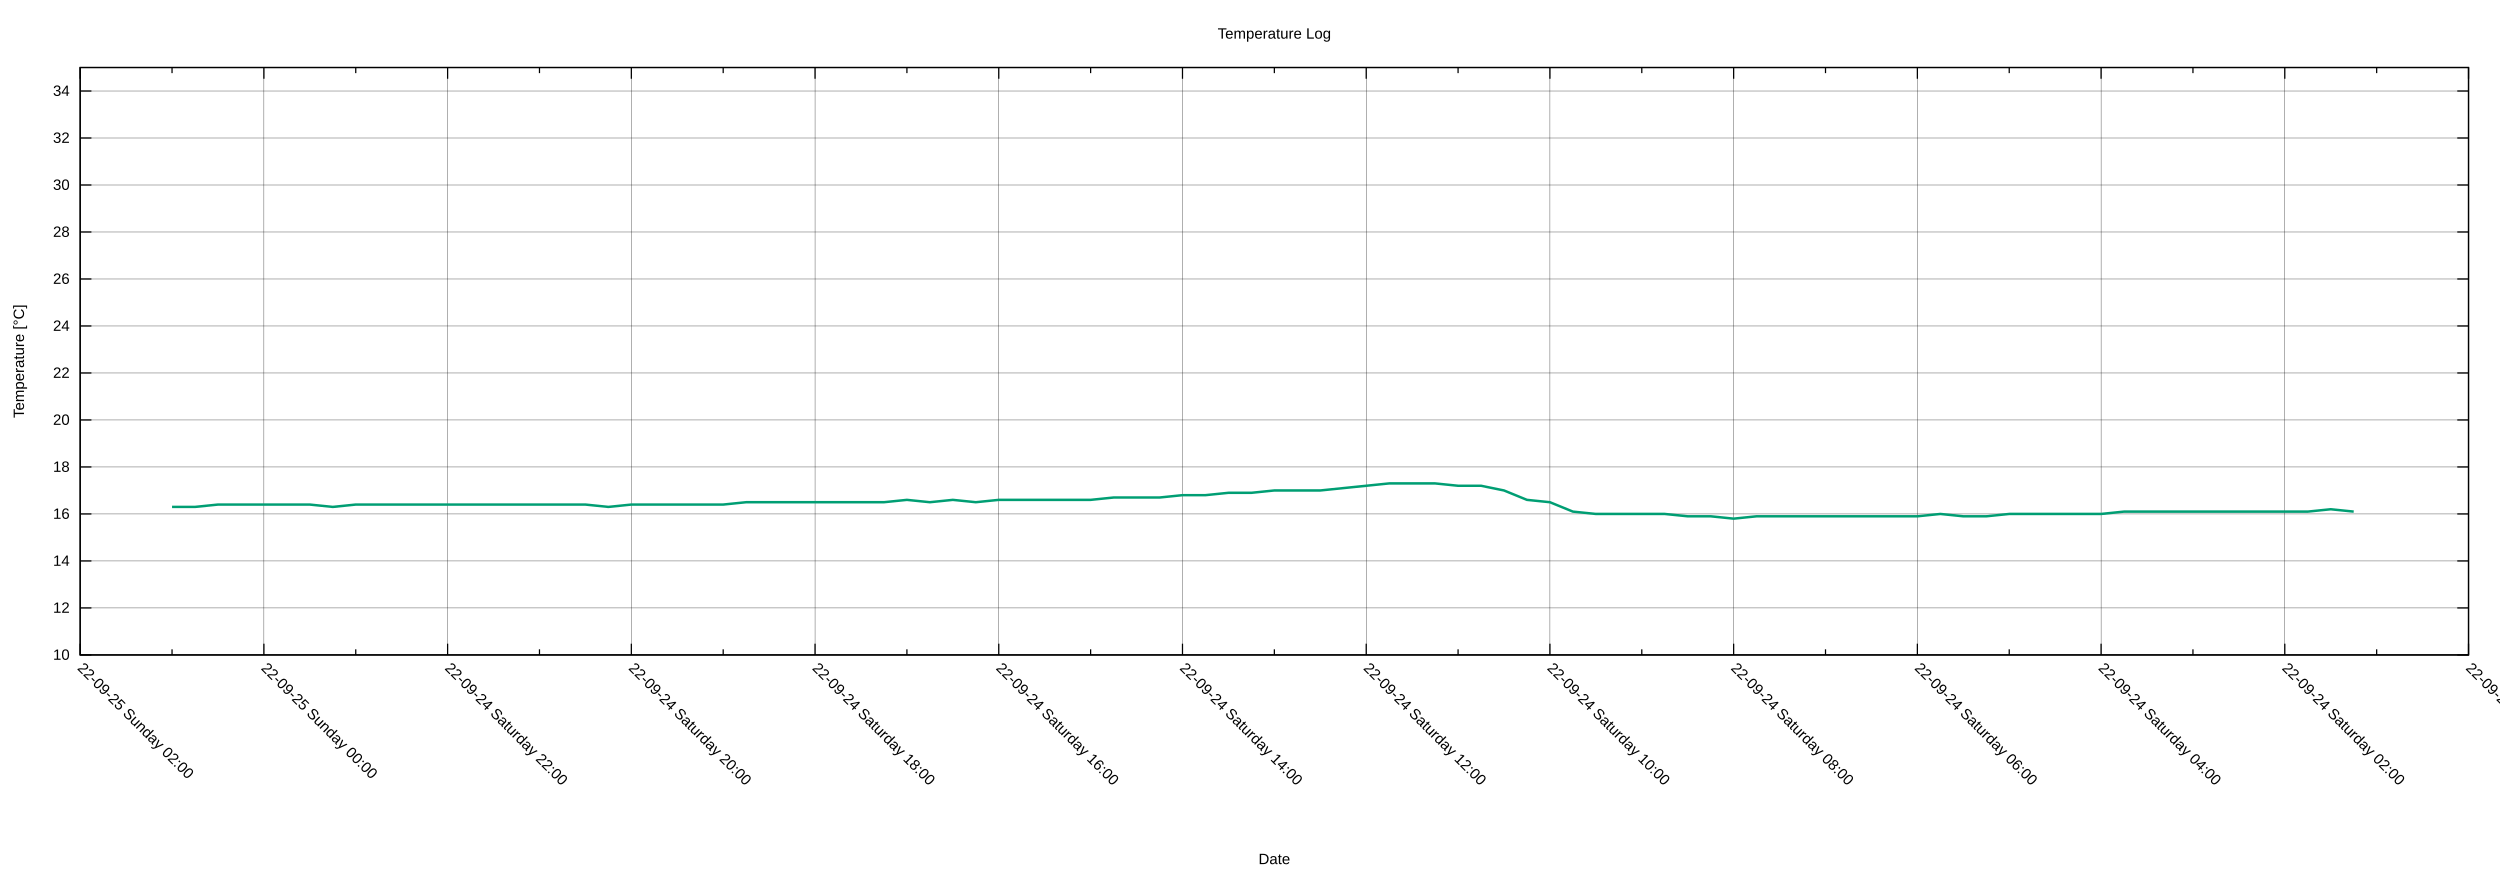
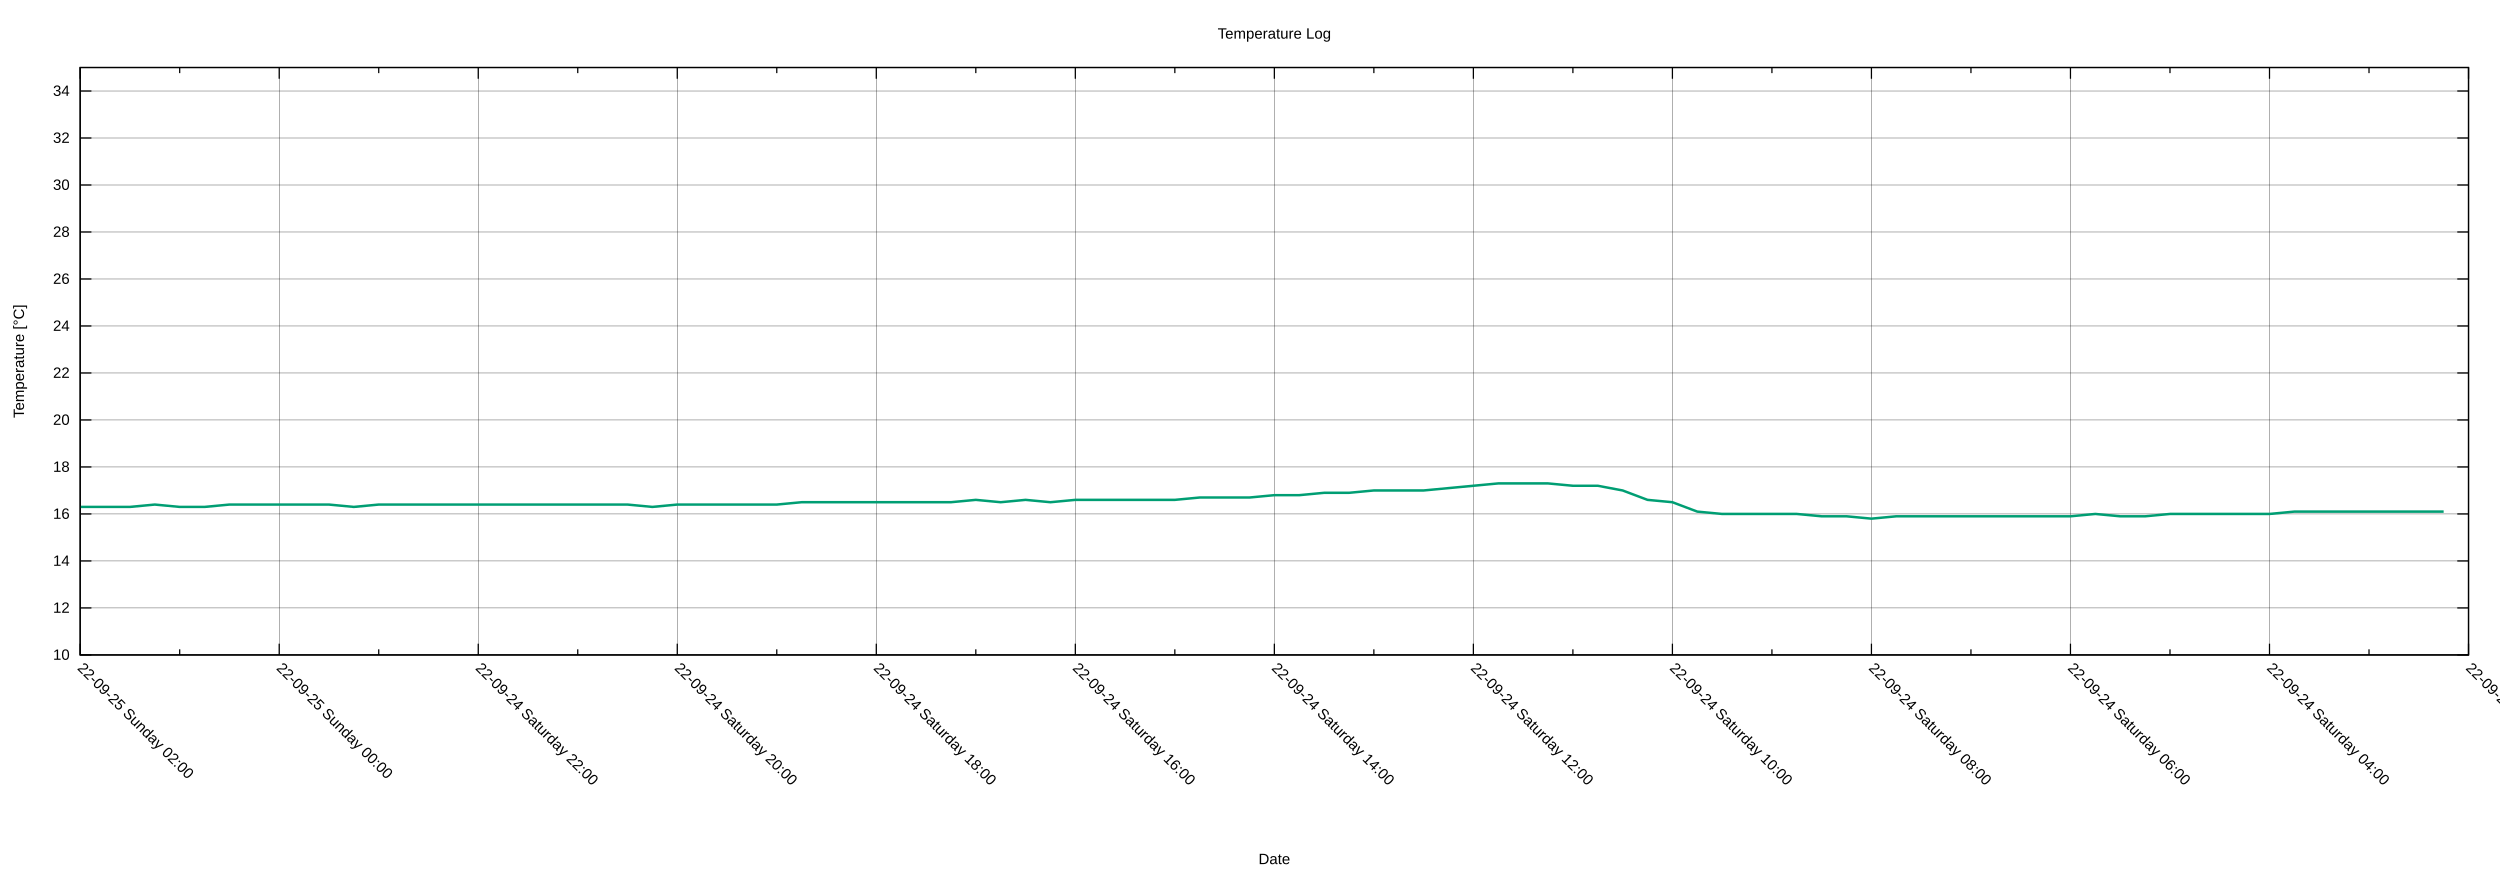
<svg xmlns="http://www.w3.org/2000/svg" xmlns:xlink="http://www.w3.org/1999/xlink" width="2000" height="700" viewBox="0 0 2000 700">
  <g id="gnuplot_canvas">
    <rect x="0" y="0" width="2000" height="700" fill="none" />
    <defs>
      <circle id="gpDot" r="0.5" stroke-width="0.5" stroke="currentColor" />
      <path id="gpPt0" stroke-width="0.222" stroke="currentColor" d="M-1,0 h2 M0,-1 v2" />
      <path id="gpPt1" stroke-width="0.222" stroke="currentColor" d="M-1,-1 L1,1 M1,-1 L-1,1" />
      <path id="gpPt2" stroke-width="0.222" stroke="currentColor" d="M-1,0 L1,0 M0,-1 L0,1 M-1,-1 L1,1 M-1,1 L1,-1" />
      <rect id="gpPt3" stroke-width="0.222" stroke="currentColor" x="-1" y="-1" width="2" height="2" />
      <rect id="gpPt4" stroke-width="0.222" stroke="currentColor" fill="currentColor" x="-1" y="-1" width="2" height="2" />
      <circle id="gpPt5" stroke-width="0.222" stroke="currentColor" cx="0" cy="0" r="1" />
      <use xlink:href="#gpPt5" id="gpPt6" fill="currentColor" stroke="none" />
      <path id="gpPt7" stroke-width="0.222" stroke="currentColor" d="M0,-1.33 L-1.33,0.67 L1.33,0.67 z" />
      <use xlink:href="#gpPt7" id="gpPt8" fill="currentColor" stroke="none" />
      <use xlink:href="#gpPt7" id="gpPt9" stroke="currentColor" transform="rotate(180)" />
      <use xlink:href="#gpPt9" id="gpPt10" fill="currentColor" stroke="none" />
      <use xlink:href="#gpPt3" id="gpPt11" stroke="currentColor" transform="rotate(45)" />
      <use xlink:href="#gpPt11" id="gpPt12" fill="currentColor" stroke="none" />
      <path id="gpPt13" stroke-width="0.222" stroke="currentColor" d="M0,1.330 L1.265,0.411 L0.782,-1.067 L-0.782,-1.076 L-1.265,0.411 z" />
      <use xlink:href="#gpPt13" id="gpPt14" fill="currentColor" stroke="none" />
      <filter id="textbox" filterUnits="objectBoundingBox" x="0" y="0" height="1" width="1">
        <feFlood flood-color="white" flood-opacity="1" result="bgnd" />
        <feComposite in="SourceGraphic" in2="bgnd" operator="atop" />
      </filter>
      <filter id="greybox" filterUnits="objectBoundingBox" x="0" y="0" height="1" width="1">
        <feFlood flood-color="lightgrey" flood-opacity="1" result="grey" />
        <feComposite in="SourceGraphic" in2="grey" operator="atop" />
      </filter>
    </defs>
    <g fill="none" color="white" stroke="currentColor" stroke-width="1.00" stroke-linecap="butt" stroke-linejoin="miter">
</g>
    <g fill="none" color="black" stroke="currentColor" stroke-width="1.00" stroke-linecap="butt" stroke-linejoin="miter">
</g>
    <g fill="none" color="black" stroke="black" stroke-width="0.25" stroke-linecap="butt" stroke-linejoin="miter">
</g>
    <g fill="none" color="black" stroke="currentColor" stroke-width="0.25" stroke-linecap="butt" stroke-linejoin="miter">
      <path stroke="black" class="gridline" d="M64.14,523.95 L1974.82,523.95  " />
    </g>
    <g fill="none" color="black" stroke="black" stroke-width="1.00" stroke-linecap="butt" stroke-linejoin="miter">
</g>
    <g fill="none" color="black" stroke="currentColor" stroke-width="1.00" stroke-linecap="butt" stroke-linejoin="miter">
      <path stroke="black" d="M64.14,523.95 L73.14,523.95 M1974.82,523.95 L1965.82,523.95  " />
      <g transform="translate(55.75,527.85)" stroke="none" fill="black" font-family="Arial" font-size="12.00" text-anchor="end">
        <text>
          <tspan font-family="Arial"> 10</tspan>
        </text>
      </g>
    </g>
    <g fill="none" color="black" stroke="currentColor" stroke-width="1.00" stroke-linecap="butt" stroke-linejoin="miter">
</g>
    <g fill="none" color="black" stroke="black" stroke-width="0.25" stroke-linecap="butt" stroke-linejoin="miter">
</g>
    <g fill="none" color="black" stroke="currentColor" stroke-width="0.25" stroke-linecap="butt" stroke-linejoin="miter">
      <path stroke="black" class="gridline" d="M64.14,486.35 L1974.82,486.35  " />
    </g>
    <g fill="none" color="black" stroke="black" stroke-width="1.00" stroke-linecap="butt" stroke-linejoin="miter">
</g>
    <g fill="none" color="black" stroke="currentColor" stroke-width="1.00" stroke-linecap="butt" stroke-linejoin="miter">
      <path stroke="black" d="M64.14,486.35 L73.14,486.35 M1974.82,486.35 L1965.82,486.35  " />
      <g transform="translate(55.75,490.25)" stroke="none" fill="black" font-family="Arial" font-size="12.00" text-anchor="end">
        <text>
          <tspan font-family="Arial"> 12</tspan>
        </text>
      </g>
    </g>
    <g fill="none" color="black" stroke="currentColor" stroke-width="1.00" stroke-linecap="butt" stroke-linejoin="miter">
</g>
    <g fill="none" color="black" stroke="black" stroke-width="0.25" stroke-linecap="butt" stroke-linejoin="miter">
</g>
    <g fill="none" color="black" stroke="currentColor" stroke-width="0.25" stroke-linecap="butt" stroke-linejoin="miter">
      <path stroke="black" class="gridline" d="M64.14,448.76 L1974.82,448.76  " />
    </g>
    <g fill="none" color="black" stroke="black" stroke-width="1.00" stroke-linecap="butt" stroke-linejoin="miter">
</g>
    <g fill="none" color="black" stroke="currentColor" stroke-width="1.00" stroke-linecap="butt" stroke-linejoin="miter">
      <path stroke="black" d="M64.14,448.76 L73.14,448.76 M1974.82,448.76 L1965.82,448.76  " />
      <g transform="translate(55.75,452.66)" stroke="none" fill="black" font-family="Arial" font-size="12.00" text-anchor="end">
        <text>
          <tspan font-family="Arial"> 14</tspan>
        </text>
      </g>
    </g>
    <g fill="none" color="black" stroke="currentColor" stroke-width="1.00" stroke-linecap="butt" stroke-linejoin="miter">
</g>
    <g fill="none" color="black" stroke="black" stroke-width="0.25" stroke-linecap="butt" stroke-linejoin="miter">
</g>
    <g fill="none" color="black" stroke="currentColor" stroke-width="0.25" stroke-linecap="butt" stroke-linejoin="miter">
      <path stroke="black" class="gridline" d="M64.14,411.16 L1974.82,411.16  " />
    </g>
    <g fill="none" color="black" stroke="black" stroke-width="1.00" stroke-linecap="butt" stroke-linejoin="miter">
</g>
    <g fill="none" color="black" stroke="currentColor" stroke-width="1.00" stroke-linecap="butt" stroke-linejoin="miter">
      <path stroke="black" d="M64.14,411.16 L73.14,411.16 M1974.82,411.16 L1965.82,411.16  " />
      <g transform="translate(55.75,415.06)" stroke="none" fill="black" font-family="Arial" font-size="12.00" text-anchor="end">
        <text>
          <tspan font-family="Arial"> 16</tspan>
        </text>
      </g>
    </g>
    <g fill="none" color="black" stroke="currentColor" stroke-width="1.00" stroke-linecap="butt" stroke-linejoin="miter">
</g>
    <g fill="none" color="black" stroke="black" stroke-width="0.25" stroke-linecap="butt" stroke-linejoin="miter">
</g>
    <g fill="none" color="black" stroke="currentColor" stroke-width="0.25" stroke-linecap="butt" stroke-linejoin="miter">
      <path stroke="black" class="gridline" d="M64.14,373.57 L1974.82,373.57  " />
    </g>
    <g fill="none" color="black" stroke="black" stroke-width="1.00" stroke-linecap="butt" stroke-linejoin="miter">
</g>
    <g fill="none" color="black" stroke="currentColor" stroke-width="1.00" stroke-linecap="butt" stroke-linejoin="miter">
      <path stroke="black" d="M64.14,373.57 L73.14,373.57 M1974.82,373.57 L1965.82,373.57  " />
      <g transform="translate(55.75,377.47)" stroke="none" fill="black" font-family="Arial" font-size="12.00" text-anchor="end">
        <text>
          <tspan font-family="Arial"> 18</tspan>
        </text>
      </g>
    </g>
    <g fill="none" color="black" stroke="currentColor" stroke-width="1.00" stroke-linecap="butt" stroke-linejoin="miter">
</g>
    <g fill="none" color="black" stroke="black" stroke-width="0.25" stroke-linecap="butt" stroke-linejoin="miter">
</g>
    <g fill="none" color="black" stroke="currentColor" stroke-width="0.25" stroke-linecap="butt" stroke-linejoin="miter">
      <path stroke="black" class="gridline" d="M64.14,335.97 L1974.82,335.97  " />
    </g>
    <g fill="none" color="black" stroke="black" stroke-width="1.00" stroke-linecap="butt" stroke-linejoin="miter">
</g>
    <g fill="none" color="black" stroke="currentColor" stroke-width="1.00" stroke-linecap="butt" stroke-linejoin="miter">
      <path stroke="black" d="M64.14,335.97 L73.14,335.97 M1974.82,335.97 L1965.82,335.97  " />
      <g transform="translate(55.75,339.87)" stroke="none" fill="black" font-family="Arial" font-size="12.00" text-anchor="end">
        <text>
          <tspan font-family="Arial"> 20</tspan>
        </text>
      </g>
    </g>
    <g fill="none" color="black" stroke="currentColor" stroke-width="1.00" stroke-linecap="butt" stroke-linejoin="miter">
</g>
    <g fill="none" color="black" stroke="black" stroke-width="0.25" stroke-linecap="butt" stroke-linejoin="miter">
</g>
    <g fill="none" color="black" stroke="currentColor" stroke-width="0.25" stroke-linecap="butt" stroke-linejoin="miter">
      <path stroke="black" class="gridline" d="M64.14,298.38 L1974.82,298.38  " />
    </g>
    <g fill="none" color="black" stroke="black" stroke-width="1.00" stroke-linecap="butt" stroke-linejoin="miter">
</g>
    <g fill="none" color="black" stroke="currentColor" stroke-width="1.00" stroke-linecap="butt" stroke-linejoin="miter">
      <path stroke="black" d="M64.14,298.38 L73.14,298.38 M1974.82,298.38 L1965.82,298.38  " />
      <g transform="translate(55.75,302.28)" stroke="none" fill="black" font-family="Arial" font-size="12.00" text-anchor="end">
        <text>
          <tspan font-family="Arial"> 22</tspan>
        </text>
      </g>
    </g>
    <g fill="none" color="black" stroke="currentColor" stroke-width="1.00" stroke-linecap="butt" stroke-linejoin="miter">
</g>
    <g fill="none" color="black" stroke="black" stroke-width="0.25" stroke-linecap="butt" stroke-linejoin="miter">
</g>
    <g fill="none" color="black" stroke="currentColor" stroke-width="0.25" stroke-linecap="butt" stroke-linejoin="miter">
      <path stroke="black" class="gridline" d="M64.14,260.78 L1974.82,260.78  " />
    </g>
    <g fill="none" color="black" stroke="black" stroke-width="1.00" stroke-linecap="butt" stroke-linejoin="miter">
</g>
    <g fill="none" color="black" stroke="currentColor" stroke-width="1.00" stroke-linecap="butt" stroke-linejoin="miter">
      <path stroke="black" d="M64.14,260.78 L73.14,260.78 M1974.82,260.78 L1965.82,260.78  " />
      <g transform="translate(55.75,264.68)" stroke="none" fill="black" font-family="Arial" font-size="12.00" text-anchor="end">
        <text>
          <tspan font-family="Arial"> 24</tspan>
        </text>
      </g>
    </g>
    <g fill="none" color="black" stroke="currentColor" stroke-width="1.00" stroke-linecap="butt" stroke-linejoin="miter">
</g>
    <g fill="none" color="black" stroke="black" stroke-width="0.25" stroke-linecap="butt" stroke-linejoin="miter">
</g>
    <g fill="none" color="black" stroke="currentColor" stroke-width="0.25" stroke-linecap="butt" stroke-linejoin="miter">
      <path stroke="black" class="gridline" d="M64.14,223.19 L1974.82,223.19  " />
    </g>
    <g fill="none" color="black" stroke="black" stroke-width="1.00" stroke-linecap="butt" stroke-linejoin="miter">
</g>
    <g fill="none" color="black" stroke="currentColor" stroke-width="1.00" stroke-linecap="butt" stroke-linejoin="miter">
      <path stroke="black" d="M64.14,223.19 L73.14,223.19 M1974.82,223.19 L1965.82,223.19  " />
      <g transform="translate(55.75,227.09)" stroke="none" fill="black" font-family="Arial" font-size="12.00" text-anchor="end">
        <text>
          <tspan font-family="Arial"> 26</tspan>
        </text>
      </g>
    </g>
    <g fill="none" color="black" stroke="currentColor" stroke-width="1.00" stroke-linecap="butt" stroke-linejoin="miter">
</g>
    <g fill="none" color="black" stroke="black" stroke-width="0.25" stroke-linecap="butt" stroke-linejoin="miter">
</g>
    <g fill="none" color="black" stroke="currentColor" stroke-width="0.25" stroke-linecap="butt" stroke-linejoin="miter">
      <path stroke="black" class="gridline" d="M64.14,185.59 L1974.82,185.59  " />
    </g>
    <g fill="none" color="black" stroke="black" stroke-width="1.00" stroke-linecap="butt" stroke-linejoin="miter">
</g>
    <g fill="none" color="black" stroke="currentColor" stroke-width="1.00" stroke-linecap="butt" stroke-linejoin="miter">
      <path stroke="black" d="M64.14,185.59 L73.14,185.59 M1974.82,185.59 L1965.82,185.59  " />
      <g transform="translate(55.75,189.49)" stroke="none" fill="black" font-family="Arial" font-size="12.00" text-anchor="end">
        <text>
          <tspan font-family="Arial"> 28</tspan>
        </text>
      </g>
    </g>
    <g fill="none" color="black" stroke="currentColor" stroke-width="1.00" stroke-linecap="butt" stroke-linejoin="miter">
</g>
    <g fill="none" color="black" stroke="black" stroke-width="0.25" stroke-linecap="butt" stroke-linejoin="miter">
</g>
    <g fill="none" color="black" stroke="currentColor" stroke-width="0.25" stroke-linecap="butt" stroke-linejoin="miter">
      <path stroke="black" class="gridline" d="M64.14,148.00 L1974.82,148.00  " />
    </g>
    <g fill="none" color="black" stroke="black" stroke-width="1.00" stroke-linecap="butt" stroke-linejoin="miter">
</g>
    <g fill="none" color="black" stroke="currentColor" stroke-width="1.00" stroke-linecap="butt" stroke-linejoin="miter">
      <path stroke="black" d="M64.14,148.00 L73.14,148.00 M1974.82,148.00 L1965.82,148.00  " />
      <g transform="translate(55.75,151.90)" stroke="none" fill="black" font-family="Arial" font-size="12.00" text-anchor="end">
        <text>
          <tspan font-family="Arial"> 30</tspan>
        </text>
      </g>
    </g>
    <g fill="none" color="black" stroke="currentColor" stroke-width="1.00" stroke-linecap="butt" stroke-linejoin="miter">
</g>
    <g fill="none" color="black" stroke="black" stroke-width="0.25" stroke-linecap="butt" stroke-linejoin="miter">
</g>
    <g fill="none" color="black" stroke="currentColor" stroke-width="0.25" stroke-linecap="butt" stroke-linejoin="miter">
      <path stroke="black" class="gridline" d="M64.14,110.40 L1974.82,110.40  " />
    </g>
    <g fill="none" color="black" stroke="black" stroke-width="1.00" stroke-linecap="butt" stroke-linejoin="miter">
</g>
    <g fill="none" color="black" stroke="currentColor" stroke-width="1.00" stroke-linecap="butt" stroke-linejoin="miter">
      <path stroke="black" d="M64.14,110.40 L73.14,110.40 M1974.82,110.40 L1965.82,110.40  " />
      <g transform="translate(55.75,114.30)" stroke="none" fill="black" font-family="Arial" font-size="12.00" text-anchor="end">
        <text>
          <tspan font-family="Arial"> 32</tspan>
        </text>
      </g>
    </g>
    <g fill="none" color="black" stroke="currentColor" stroke-width="1.00" stroke-linecap="butt" stroke-linejoin="miter">
</g>
    <g fill="none" color="black" stroke="black" stroke-width="0.25" stroke-linecap="butt" stroke-linejoin="miter">
</g>
    <g fill="none" color="black" stroke="currentColor" stroke-width="0.25" stroke-linecap="butt" stroke-linejoin="miter">
      <path stroke="black" class="gridline" d="M64.14,72.81 L1974.82,72.81  " />
    </g>
    <g fill="none" color="black" stroke="black" stroke-width="1.00" stroke-linecap="butt" stroke-linejoin="miter">
</g>
    <g fill="none" color="black" stroke="currentColor" stroke-width="1.00" stroke-linecap="butt" stroke-linejoin="miter">
      <path stroke="black" d="M64.14,72.81 L73.14,72.81 M1974.82,72.81 L1965.82,72.81  " />
      <g transform="translate(55.75,76.71)" stroke="none" fill="black" font-family="Arial" font-size="12.00" text-anchor="end">
        <text>
          <tspan font-family="Arial"> 34</tspan>
        </text>
      </g>
    </g>
    <g fill="none" color="black" stroke="currentColor" stroke-width="1.00" stroke-linecap="butt" stroke-linejoin="miter">
</g>
    <g fill="none" color="black" stroke="black" stroke-width="0.25" stroke-linecap="butt" stroke-linejoin="miter">
</g>
    <g fill="none" color="black" stroke="currentColor" stroke-width="0.25" stroke-linecap="butt" stroke-linejoin="miter">
      <path stroke="black" class="gridline" d="M1974.82,523.95 L1974.82,54.01  " />
    </g>
    <g fill="none" color="black" stroke="black" stroke-width="1.00" stroke-linecap="butt" stroke-linejoin="miter">
</g>
    <g fill="none" color="black" stroke="currentColor" stroke-width="1.00" stroke-linecap="butt" stroke-linejoin="miter">
      <path stroke="black" d="M1974.82,523.95 L1974.82,514.95 M1974.82,54.01 L1974.82,63.01  " />
      <g transform="translate(1972.06,535.10) rotate(45)" stroke="none" fill="black" font-family="Arial" font-size="12.00" text-anchor="start">
        <text>
-           <tspan font-family="Arial">22-09-24 Saturday 00:00</tspan>
-         </text>
-       </g>
-     </g>
-     <g fill="none" color="black" stroke="currentColor" stroke-width="1.00" stroke-linecap="butt" stroke-linejoin="miter">
-       <path stroke="black" d="M1901.33,523.95 L1901.33,519.45 M1901.33,54.01 L1901.33,58.51  " />
-     </g>
-     <g fill="none" color="black" stroke="black" stroke-width="0.25" stroke-linecap="butt" stroke-linejoin="miter">
- </g>
-     <g fill="none" color="black" stroke="currentColor" stroke-width="0.25" stroke-linecap="butt" stroke-linejoin="miter">
-       <path stroke="black" class="gridline" d="M1827.84,523.95 L1827.84,54.01  " />
-     </g>
-     <g fill="none" color="black" stroke="black" stroke-width="1.00" stroke-linecap="butt" stroke-linejoin="miter">
- </g>
-     <g fill="none" color="black" stroke="currentColor" stroke-width="1.00" stroke-linecap="butt" stroke-linejoin="miter">
-       <path stroke="black" d="M1827.84,523.95 L1827.84,514.95 M1827.84,54.01 L1827.84,63.01  " />
-       <g transform="translate(1825.08,535.10) rotate(45)" stroke="none" fill="black" font-family="Arial" font-size="12.00" text-anchor="start">
-         <text>
          <tspan font-family="Arial">22-09-24 Saturday 02:00</tspan>
        </text>
      </g>
    </g>
    <g fill="none" color="black" stroke="currentColor" stroke-width="1.00" stroke-linecap="butt" stroke-linejoin="miter">
-       <path stroke="black" d="M1754.36,523.95 L1754.36,519.45 M1754.36,54.01 L1754.36,58.51  " />
-     </g>
-     <g fill="none" color="black" stroke="black" stroke-width="0.25" stroke-linecap="butt" stroke-linejoin="miter">
- </g>
-     <g fill="none" color="black" stroke="currentColor" stroke-width="0.25" stroke-linecap="butt" stroke-linejoin="miter">
-       <path stroke="black" class="gridline" d="M1680.87,523.95 L1680.87,54.01  " />
-     </g>
-     <g fill="none" color="black" stroke="black" stroke-width="1.00" stroke-linecap="butt" stroke-linejoin="miter">
- </g>
-     <g fill="none" color="black" stroke="currentColor" stroke-width="1.00" stroke-linecap="butt" stroke-linejoin="miter">
-       <path stroke="black" d="M1680.87,523.95 L1680.87,514.95 M1680.87,54.01 L1680.87,63.01  " />
-       <g transform="translate(1678.11,535.10) rotate(45)" stroke="none" fill="black" font-family="Arial" font-size="12.00" text-anchor="start">
+       <path stroke="black" d="M1895.21,523.95 L1895.21,519.45 M1895.21,54.01 L1895.21,58.51  " />
+     </g>
+     <g fill="none" color="black" stroke="black" stroke-width="0.25" stroke-linecap="butt" stroke-linejoin="miter">
+ </g>
+     <g fill="none" color="black" stroke="currentColor" stroke-width="0.25" stroke-linecap="butt" stroke-linejoin="miter">
+       <path stroke="black" class="gridline" d="M1815.60,523.95 L1815.60,54.01  " />
+     </g>
+     <g fill="none" color="black" stroke="black" stroke-width="1.00" stroke-linecap="butt" stroke-linejoin="miter">
+ </g>
+     <g fill="none" color="black" stroke="currentColor" stroke-width="1.00" stroke-linecap="butt" stroke-linejoin="miter">
+       <path stroke="black" d="M1815.60,523.95 L1815.60,514.95 M1815.60,54.01 L1815.60,63.01  " />
+       <g transform="translate(1812.84,535.10) rotate(45)" stroke="none" fill="black" font-family="Arial" font-size="12.00" text-anchor="start">
        <text>
          <tspan font-family="Arial">22-09-24 Saturday 04:00</tspan>
        </text>
      </g>
    </g>
    <g fill="none" color="black" stroke="currentColor" stroke-width="1.00" stroke-linecap="butt" stroke-linejoin="miter">
-       <path stroke="black" d="M1607.38,523.95 L1607.38,519.45 M1607.38,54.01 L1607.38,58.51  " />
-     </g>
-     <g fill="none" color="black" stroke="black" stroke-width="0.25" stroke-linecap="butt" stroke-linejoin="miter">
- </g>
-     <g fill="none" color="black" stroke="currentColor" stroke-width="0.25" stroke-linecap="butt" stroke-linejoin="miter">
-       <path stroke="black" class="gridline" d="M1533.89,523.95 L1533.89,54.01  " />
-     </g>
-     <g fill="none" color="black" stroke="black" stroke-width="1.00" stroke-linecap="butt" stroke-linejoin="miter">
- </g>
-     <g fill="none" color="black" stroke="currentColor" stroke-width="1.00" stroke-linecap="butt" stroke-linejoin="miter">
-       <path stroke="black" d="M1533.89,523.95 L1533.89,514.95 M1533.89,54.01 L1533.89,63.01  " />
-       <g transform="translate(1531.13,535.10) rotate(45)" stroke="none" fill="black" font-family="Arial" font-size="12.00" text-anchor="start">
+       <path stroke="black" d="M1735.99,523.95 L1735.99,519.45 M1735.99,54.01 L1735.99,58.51  " />
+     </g>
+     <g fill="none" color="black" stroke="black" stroke-width="0.25" stroke-linecap="butt" stroke-linejoin="miter">
+ </g>
+     <g fill="none" color="black" stroke="currentColor" stroke-width="0.25" stroke-linecap="butt" stroke-linejoin="miter">
+       <path stroke="black" class="gridline" d="M1656.37,523.95 L1656.37,54.01  " />
+     </g>
+     <g fill="none" color="black" stroke="black" stroke-width="1.00" stroke-linecap="butt" stroke-linejoin="miter">
+ </g>
+     <g fill="none" color="black" stroke="currentColor" stroke-width="1.00" stroke-linecap="butt" stroke-linejoin="miter">
+       <path stroke="black" d="M1656.37,523.95 L1656.37,514.95 M1656.37,54.01 L1656.37,63.01  " />
+       <g transform="translate(1653.61,535.10) rotate(45)" stroke="none" fill="black" font-family="Arial" font-size="12.00" text-anchor="start">
        <text>
          <tspan font-family="Arial">22-09-24 Saturday 06:00</tspan>
        </text>
      </g>
    </g>
    <g fill="none" color="black" stroke="currentColor" stroke-width="1.00" stroke-linecap="butt" stroke-linejoin="miter">
-       <path stroke="black" d="M1460.41,523.95 L1460.41,519.45 M1460.41,54.01 L1460.41,58.51  " />
-     </g>
-     <g fill="none" color="black" stroke="black" stroke-width="0.25" stroke-linecap="butt" stroke-linejoin="miter">
- </g>
-     <g fill="none" color="black" stroke="currentColor" stroke-width="0.25" stroke-linecap="butt" stroke-linejoin="miter">
-       <path stroke="black" class="gridline" d="M1386.92,523.95 L1386.92,54.01  " />
-     </g>
-     <g fill="none" color="black" stroke="black" stroke-width="1.00" stroke-linecap="butt" stroke-linejoin="miter">
- </g>
-     <g fill="none" color="black" stroke="currentColor" stroke-width="1.00" stroke-linecap="butt" stroke-linejoin="miter">
-       <path stroke="black" d="M1386.92,523.95 L1386.92,514.95 M1386.92,54.01 L1386.92,63.01  " />
-       <g transform="translate(1384.16,535.10) rotate(45)" stroke="none" fill="black" font-family="Arial" font-size="12.00" text-anchor="start">
+       <path stroke="black" d="M1576.76,523.95 L1576.76,519.45 M1576.76,54.01 L1576.76,58.51  " />
+     </g>
+     <g fill="none" color="black" stroke="black" stroke-width="0.25" stroke-linecap="butt" stroke-linejoin="miter">
+ </g>
+     <g fill="none" color="black" stroke="currentColor" stroke-width="0.25" stroke-linecap="butt" stroke-linejoin="miter">
+       <path stroke="black" class="gridline" d="M1497.15,523.95 L1497.15,54.01  " />
+     </g>
+     <g fill="none" color="black" stroke="black" stroke-width="1.00" stroke-linecap="butt" stroke-linejoin="miter">
+ </g>
+     <g fill="none" color="black" stroke="currentColor" stroke-width="1.00" stroke-linecap="butt" stroke-linejoin="miter">
+       <path stroke="black" d="M1497.15,523.95 L1497.15,514.95 M1497.15,54.01 L1497.15,63.01  " />
+       <g transform="translate(1494.39,535.10) rotate(45)" stroke="none" fill="black" font-family="Arial" font-size="12.00" text-anchor="start">
        <text>
          <tspan font-family="Arial">22-09-24 Saturday 08:00</tspan>
        </text>
      </g>
    </g>
    <g fill="none" color="black" stroke="currentColor" stroke-width="1.00" stroke-linecap="butt" stroke-linejoin="miter">
-       <path stroke="black" d="M1313.43,523.95 L1313.43,519.45 M1313.43,54.01 L1313.43,58.51  " />
-     </g>
-     <g fill="none" color="black" stroke="black" stroke-width="0.25" stroke-linecap="butt" stroke-linejoin="miter">
- </g>
-     <g fill="none" color="black" stroke="currentColor" stroke-width="0.25" stroke-linecap="butt" stroke-linejoin="miter">
-       <path stroke="black" class="gridline" d="M1239.94,523.95 L1239.94,54.01  " />
-     </g>
-     <g fill="none" color="black" stroke="black" stroke-width="1.00" stroke-linecap="butt" stroke-linejoin="miter">
- </g>
-     <g fill="none" color="black" stroke="currentColor" stroke-width="1.00" stroke-linecap="butt" stroke-linejoin="miter">
-       <path stroke="black" d="M1239.94,523.95 L1239.94,514.95 M1239.94,54.01 L1239.94,63.01  " />
-       <g transform="translate(1237.18,535.10) rotate(45)" stroke="none" fill="black" font-family="Arial" font-size="12.00" text-anchor="start">
+       <path stroke="black" d="M1417.54,523.95 L1417.54,519.45 M1417.54,54.01 L1417.54,58.51  " />
+     </g>
+     <g fill="none" color="black" stroke="black" stroke-width="0.25" stroke-linecap="butt" stroke-linejoin="miter">
+ </g>
+     <g fill="none" color="black" stroke="currentColor" stroke-width="0.25" stroke-linecap="butt" stroke-linejoin="miter">
+       <path stroke="black" class="gridline" d="M1337.93,523.95 L1337.93,54.01  " />
+     </g>
+     <g fill="none" color="black" stroke="black" stroke-width="1.00" stroke-linecap="butt" stroke-linejoin="miter">
+ </g>
+     <g fill="none" color="black" stroke="currentColor" stroke-width="1.00" stroke-linecap="butt" stroke-linejoin="miter">
+       <path stroke="black" d="M1337.93,523.95 L1337.93,514.95 M1337.93,54.01 L1337.93,63.01  " />
+       <g transform="translate(1335.17,535.10) rotate(45)" stroke="none" fill="black" font-family="Arial" font-size="12.00" text-anchor="start">
        <text>
          <tspan font-family="Arial">22-09-24 Saturday 10:00</tspan>
        </text>
      </g>
    </g>
    <g fill="none" color="black" stroke="currentColor" stroke-width="1.00" stroke-linecap="butt" stroke-linejoin="miter">
-       <path stroke="black" d="M1166.46,523.95 L1166.46,519.45 M1166.46,54.01 L1166.46,58.51  " />
-     </g>
-     <g fill="none" color="black" stroke="black" stroke-width="0.25" stroke-linecap="butt" stroke-linejoin="miter">
- </g>
-     <g fill="none" color="black" stroke="currentColor" stroke-width="0.25" stroke-linecap="butt" stroke-linejoin="miter">
-       <path stroke="black" class="gridline" d="M1092.97,523.95 L1092.97,54.01  " />
-     </g>
-     <g fill="none" color="black" stroke="black" stroke-width="1.00" stroke-linecap="butt" stroke-linejoin="miter">
- </g>
-     <g fill="none" color="black" stroke="currentColor" stroke-width="1.00" stroke-linecap="butt" stroke-linejoin="miter">
-       <path stroke="black" d="M1092.97,523.95 L1092.97,514.95 M1092.97,54.01 L1092.97,63.01  " />
-       <g transform="translate(1090.21,535.10) rotate(45)" stroke="none" fill="black" font-family="Arial" font-size="12.00" text-anchor="start">
+       <path stroke="black" d="M1258.32,523.95 L1258.32,519.45 M1258.32,54.01 L1258.32,58.51  " />
+     </g>
+     <g fill="none" color="black" stroke="black" stroke-width="0.25" stroke-linecap="butt" stroke-linejoin="miter">
+ </g>
+     <g fill="none" color="black" stroke="currentColor" stroke-width="0.25" stroke-linecap="butt" stroke-linejoin="miter">
+       <path stroke="black" class="gridline" d="M1178.70,523.95 L1178.70,54.01  " />
+     </g>
+     <g fill="none" color="black" stroke="black" stroke-width="1.00" stroke-linecap="butt" stroke-linejoin="miter">
+ </g>
+     <g fill="none" color="black" stroke="currentColor" stroke-width="1.00" stroke-linecap="butt" stroke-linejoin="miter">
+       <path stroke="black" d="M1178.70,523.95 L1178.70,514.95 M1178.70,54.01 L1178.70,63.01  " />
+       <g transform="translate(1175.94,535.10) rotate(45)" stroke="none" fill="black" font-family="Arial" font-size="12.00" text-anchor="start">
        <text>
          <tspan font-family="Arial">22-09-24 Saturday 12:00</tspan>
        </text>
      </g>
    </g>
    <g fill="none" color="black" stroke="currentColor" stroke-width="1.00" stroke-linecap="butt" stroke-linejoin="miter">
-       <path stroke="black" d="M1019.48,523.95 L1019.48,519.45 M1019.48,54.01 L1019.48,58.51  " />
-     </g>
-     <g fill="none" color="black" stroke="black" stroke-width="0.25" stroke-linecap="butt" stroke-linejoin="miter">
- </g>
-     <g fill="none" color="black" stroke="currentColor" stroke-width="0.25" stroke-linecap="butt" stroke-linejoin="miter">
-       <path stroke="black" class="gridline" d="M945.99,523.95 L945.99,54.01  " />
-     </g>
-     <g fill="none" color="black" stroke="black" stroke-width="1.00" stroke-linecap="butt" stroke-linejoin="miter">
- </g>
-     <g fill="none" color="black" stroke="currentColor" stroke-width="1.00" stroke-linecap="butt" stroke-linejoin="miter">
-       <path stroke="black" d="M945.99,523.95 L945.99,514.95 M945.99,54.01 L945.99,63.01  " />
-       <g transform="translate(943.23,535.10) rotate(45)" stroke="none" fill="black" font-family="Arial" font-size="12.00" text-anchor="start">
+       <path stroke="black" d="M1099.09,523.95 L1099.09,519.45 M1099.09,54.01 L1099.09,58.51  " />
+     </g>
+     <g fill="none" color="black" stroke="black" stroke-width="0.25" stroke-linecap="butt" stroke-linejoin="miter">
+ </g>
+     <g fill="none" color="black" stroke="currentColor" stroke-width="0.25" stroke-linecap="butt" stroke-linejoin="miter">
+       <path stroke="black" class="gridline" d="M1019.48,523.95 L1019.48,54.01  " />
+     </g>
+     <g fill="none" color="black" stroke="black" stroke-width="1.00" stroke-linecap="butt" stroke-linejoin="miter">
+ </g>
+     <g fill="none" color="black" stroke="currentColor" stroke-width="1.00" stroke-linecap="butt" stroke-linejoin="miter">
+       <path stroke="black" d="M1019.48,523.95 L1019.48,514.95 M1019.48,54.01 L1019.48,63.01  " />
+       <g transform="translate(1016.72,535.10) rotate(45)" stroke="none" fill="black" font-family="Arial" font-size="12.00" text-anchor="start">
        <text>
          <tspan font-family="Arial">22-09-24 Saturday 14:00</tspan>
        </text>
      </g>
    </g>
    <g fill="none" color="black" stroke="currentColor" stroke-width="1.00" stroke-linecap="butt" stroke-linejoin="miter">
-       <path stroke="black" d="M872.50,523.95 L872.50,519.45 M872.50,54.01 L872.50,58.51  " />
-     </g>
-     <g fill="none" color="black" stroke="black" stroke-width="0.25" stroke-linecap="butt" stroke-linejoin="miter">
- </g>
-     <g fill="none" color="black" stroke="currentColor" stroke-width="0.25" stroke-linecap="butt" stroke-linejoin="miter">
-       <path stroke="black" class="gridline" d="M799.02,523.95 L799.02,54.01  " />
-     </g>
-     <g fill="none" color="black" stroke="black" stroke-width="1.00" stroke-linecap="butt" stroke-linejoin="miter">
- </g>
-     <g fill="none" color="black" stroke="currentColor" stroke-width="1.00" stroke-linecap="butt" stroke-linejoin="miter">
-       <path stroke="black" d="M799.02,523.95 L799.02,514.95 M799.02,54.01 L799.02,63.01  " />
-       <g transform="translate(796.26,535.10) rotate(45)" stroke="none" fill="black" font-family="Arial" font-size="12.00" text-anchor="start">
+       <path stroke="black" d="M939.87,523.95 L939.87,519.45 M939.87,54.01 L939.87,58.51  " />
+     </g>
+     <g fill="none" color="black" stroke="black" stroke-width="0.25" stroke-linecap="butt" stroke-linejoin="miter">
+ </g>
+     <g fill="none" color="black" stroke="currentColor" stroke-width="0.25" stroke-linecap="butt" stroke-linejoin="miter">
+       <path stroke="black" class="gridline" d="M860.26,523.95 L860.26,54.01  " />
+     </g>
+     <g fill="none" color="black" stroke="black" stroke-width="1.00" stroke-linecap="butt" stroke-linejoin="miter">
+ </g>
+     <g fill="none" color="black" stroke="currentColor" stroke-width="1.00" stroke-linecap="butt" stroke-linejoin="miter">
+       <path stroke="black" d="M860.26,523.95 L860.26,514.95 M860.26,54.01 L860.26,63.01  " />
+       <g transform="translate(857.50,535.10) rotate(45)" stroke="none" fill="black" font-family="Arial" font-size="12.00" text-anchor="start">
        <text>
          <tspan font-family="Arial">22-09-24 Saturday 16:00</tspan>
        </text>
      </g>
    </g>
    <g fill="none" color="black" stroke="currentColor" stroke-width="1.00" stroke-linecap="butt" stroke-linejoin="miter">
-       <path stroke="black" d="M725.53,523.95 L725.53,519.45 M725.53,54.01 L725.53,58.51  " />
-     </g>
-     <g fill="none" color="black" stroke="black" stroke-width="0.25" stroke-linecap="butt" stroke-linejoin="miter">
- </g>
-     <g fill="none" color="black" stroke="currentColor" stroke-width="0.25" stroke-linecap="butt" stroke-linejoin="miter">
-       <path stroke="black" class="gridline" d="M652.04,523.95 L652.04,54.01  " />
-     </g>
-     <g fill="none" color="black" stroke="black" stroke-width="1.00" stroke-linecap="butt" stroke-linejoin="miter">
- </g>
-     <g fill="none" color="black" stroke="currentColor" stroke-width="1.00" stroke-linecap="butt" stroke-linejoin="miter">
-       <path stroke="black" d="M652.04,523.95 L652.04,514.95 M652.04,54.01 L652.04,63.01  " />
-       <g transform="translate(649.28,535.10) rotate(45)" stroke="none" fill="black" font-family="Arial" font-size="12.00" text-anchor="start">
+       <path stroke="black" d="M780.65,523.95 L780.65,519.45 M780.65,54.01 L780.65,58.51  " />
+     </g>
+     <g fill="none" color="black" stroke="black" stroke-width="0.25" stroke-linecap="butt" stroke-linejoin="miter">
+ </g>
+     <g fill="none" color="black" stroke="currentColor" stroke-width="0.25" stroke-linecap="butt" stroke-linejoin="miter">
+       <path stroke="black" class="gridline" d="M701.03,523.95 L701.03,54.01  " />
+     </g>
+     <g fill="none" color="black" stroke="black" stroke-width="1.00" stroke-linecap="butt" stroke-linejoin="miter">
+ </g>
+     <g fill="none" color="black" stroke="currentColor" stroke-width="1.00" stroke-linecap="butt" stroke-linejoin="miter">
+       <path stroke="black" d="M701.03,523.95 L701.03,514.95 M701.03,54.01 L701.03,63.01  " />
+       <g transform="translate(698.27,535.10) rotate(45)" stroke="none" fill="black" font-family="Arial" font-size="12.00" text-anchor="start">
        <text>
          <tspan font-family="Arial">22-09-24 Saturday 18:00</tspan>
        </text>
      </g>
    </g>
    <g fill="none" color="black" stroke="currentColor" stroke-width="1.00" stroke-linecap="butt" stroke-linejoin="miter">
-       <path stroke="black" d="M578.55,523.95 L578.55,519.45 M578.55,54.01 L578.55,58.51  " />
-     </g>
-     <g fill="none" color="black" stroke="black" stroke-width="0.25" stroke-linecap="butt" stroke-linejoin="miter">
- </g>
-     <g fill="none" color="black" stroke="currentColor" stroke-width="0.25" stroke-linecap="butt" stroke-linejoin="miter">
-       <path stroke="black" class="gridline" d="M505.07,523.95 L505.07,54.01  " />
-     </g>
-     <g fill="none" color="black" stroke="black" stroke-width="1.00" stroke-linecap="butt" stroke-linejoin="miter">
- </g>
-     <g fill="none" color="black" stroke="currentColor" stroke-width="1.00" stroke-linecap="butt" stroke-linejoin="miter">
-       <path stroke="black" d="M505.07,523.95 L505.07,514.95 M505.07,54.01 L505.07,63.01  " />
-       <g transform="translate(502.31,535.10) rotate(45)" stroke="none" fill="black" font-family="Arial" font-size="12.00" text-anchor="start">
+       <path stroke="black" d="M621.42,523.95 L621.42,519.45 M621.42,54.01 L621.42,58.51  " />
+     </g>
+     <g fill="none" color="black" stroke="black" stroke-width="0.25" stroke-linecap="butt" stroke-linejoin="miter">
+ </g>
+     <g fill="none" color="black" stroke="currentColor" stroke-width="0.25" stroke-linecap="butt" stroke-linejoin="miter">
+       <path stroke="black" class="gridline" d="M541.81,523.95 L541.81,54.01  " />
+     </g>
+     <g fill="none" color="black" stroke="black" stroke-width="1.00" stroke-linecap="butt" stroke-linejoin="miter">
+ </g>
+     <g fill="none" color="black" stroke="currentColor" stroke-width="1.00" stroke-linecap="butt" stroke-linejoin="miter">
+       <path stroke="black" d="M541.81,523.95 L541.81,514.95 M541.81,54.01 L541.81,63.01  " />
+       <g transform="translate(539.05,535.10) rotate(45)" stroke="none" fill="black" font-family="Arial" font-size="12.00" text-anchor="start">
        <text>
          <tspan font-family="Arial">22-09-24 Saturday 20:00</tspan>
        </text>
      </g>
    </g>
    <g fill="none" color="black" stroke="currentColor" stroke-width="1.00" stroke-linecap="butt" stroke-linejoin="miter">
-       <path stroke="black" d="M431.58,523.95 L431.58,519.45 M431.58,54.01 L431.58,58.51  " />
-     </g>
-     <g fill="none" color="black" stroke="black" stroke-width="0.25" stroke-linecap="butt" stroke-linejoin="miter">
- </g>
-     <g fill="none" color="black" stroke="currentColor" stroke-width="0.25" stroke-linecap="butt" stroke-linejoin="miter">
-       <path stroke="black" class="gridline" d="M358.09,523.95 L358.09,54.01  " />
-     </g>
-     <g fill="none" color="black" stroke="black" stroke-width="1.00" stroke-linecap="butt" stroke-linejoin="miter">
- </g>
-     <g fill="none" color="black" stroke="currentColor" stroke-width="1.00" stroke-linecap="butt" stroke-linejoin="miter">
-       <path stroke="black" d="M358.09,523.95 L358.09,514.95 M358.09,54.01 L358.09,63.01  " />
-       <g transform="translate(355.33,535.10) rotate(45)" stroke="none" fill="black" font-family="Arial" font-size="12.00" text-anchor="start">
+       <path stroke="black" d="M462.20,523.95 L462.20,519.45 M462.20,54.01 L462.20,58.51  " />
+     </g>
+     <g fill="none" color="black" stroke="black" stroke-width="0.25" stroke-linecap="butt" stroke-linejoin="miter">
+ </g>
+     <g fill="none" color="black" stroke="currentColor" stroke-width="0.25" stroke-linecap="butt" stroke-linejoin="miter">
+       <path stroke="black" class="gridline" d="M382.59,523.95 L382.59,54.01  " />
+     </g>
+     <g fill="none" color="black" stroke="black" stroke-width="1.00" stroke-linecap="butt" stroke-linejoin="miter">
+ </g>
+     <g fill="none" color="black" stroke="currentColor" stroke-width="1.00" stroke-linecap="butt" stroke-linejoin="miter">
+       <path stroke="black" d="M382.59,523.95 L382.59,514.95 M382.59,54.01 L382.59,63.01  " />
+       <g transform="translate(379.83,535.10) rotate(45)" stroke="none" fill="black" font-family="Arial" font-size="12.00" text-anchor="start">
        <text>
          <tspan font-family="Arial">22-09-24 Saturday 22:00</tspan>
        </text>
      </g>
    </g>
    <g fill="none" color="black" stroke="currentColor" stroke-width="1.00" stroke-linecap="butt" stroke-linejoin="miter">
-       <path stroke="black" d="M284.60,523.95 L284.60,519.45 M284.60,54.01 L284.60,58.51  " />
-     </g>
-     <g fill="none" color="black" stroke="black" stroke-width="0.25" stroke-linecap="butt" stroke-linejoin="miter">
- </g>
-     <g fill="none" color="black" stroke="currentColor" stroke-width="0.25" stroke-linecap="butt" stroke-linejoin="miter">
-       <path stroke="black" class="gridline" d="M211.12,523.95 L211.12,54.01  " />
-     </g>
-     <g fill="none" color="black" stroke="black" stroke-width="1.00" stroke-linecap="butt" stroke-linejoin="miter">
- </g>
-     <g fill="none" color="black" stroke="currentColor" stroke-width="1.00" stroke-linecap="butt" stroke-linejoin="miter">
-       <path stroke="black" d="M211.12,523.95 L211.12,514.95 M211.12,54.01 L211.12,63.01  " />
-       <g transform="translate(208.36,535.10) rotate(45)" stroke="none" fill="black" font-family="Arial" font-size="12.00" text-anchor="start">
+       <path stroke="black" d="M302.98,523.95 L302.98,519.45 M302.98,54.01 L302.98,58.51  " />
+     </g>
+     <g fill="none" color="black" stroke="black" stroke-width="0.25" stroke-linecap="butt" stroke-linejoin="miter">
+ </g>
+     <g fill="none" color="black" stroke="currentColor" stroke-width="0.25" stroke-linecap="butt" stroke-linejoin="miter">
+       <path stroke="black" class="gridline" d="M223.36,523.95 L223.36,54.01  " />
+     </g>
+     <g fill="none" color="black" stroke="black" stroke-width="1.00" stroke-linecap="butt" stroke-linejoin="miter">
+ </g>
+     <g fill="none" color="black" stroke="currentColor" stroke-width="1.00" stroke-linecap="butt" stroke-linejoin="miter">
+       <path stroke="black" d="M223.36,523.95 L223.36,514.95 M223.36,54.01 L223.36,63.01  " />
+       <g transform="translate(220.60,535.10) rotate(45)" stroke="none" fill="black" font-family="Arial" font-size="12.00" text-anchor="start">
        <text>
          <tspan font-family="Arial">22-09-25 Sunday 00:00</tspan>
        </text>
      </g>
    </g>
    <g fill="none" color="black" stroke="currentColor" stroke-width="1.00" stroke-linecap="butt" stroke-linejoin="miter">
-       <path stroke="black" d="M137.63,523.95 L137.63,519.45 M137.63,54.01 L137.63,58.51  " />
+       <path stroke="black" d="M143.75,523.95 L143.75,519.45 M143.75,54.01 L143.75,58.51  " />
    </g>
    <g fill="none" color="black" stroke="black" stroke-width="0.25" stroke-linecap="butt" stroke-linejoin="miter">
</g>
    <g fill="none" color="black" stroke="currentColor" stroke-width="0.25" stroke-linecap="butt" stroke-linejoin="miter">
      <path stroke="black" class="gridline" d="M64.14,523.95 L64.14,54.01  " />
    </g>
    <g fill="none" color="black" stroke="black" stroke-width="1.00" stroke-linecap="butt" stroke-linejoin="miter">
</g>
    <g fill="none" color="black" stroke="currentColor" stroke-width="1.00" stroke-linecap="butt" stroke-linejoin="miter">
      <path stroke="black" d="M64.14,523.95 L64.14,514.95 M64.14,54.01 L64.14,63.01  " />
      <g transform="translate(61.38,535.10) rotate(45)" stroke="none" fill="black" font-family="Arial" font-size="12.00" text-anchor="start">
        <text>
          <tspan font-family="Arial">22-09-25 Sunday 02:00</tspan>
        </text>
      </g>
    </g>
    <g fill="none" color="black" stroke="currentColor" stroke-width="1.00" stroke-linecap="butt" stroke-linejoin="miter">
</g>
    <g fill="none" color="black" stroke="currentColor" stroke-width="1.00" stroke-linecap="butt" stroke-linejoin="miter">
      <path stroke="black" d="M64.14,54.01 L64.14,523.95 L1974.82,523.95 L1974.82,54.01 L64.14,54.01 Z  " />
    </g>
    <g fill="none" color="black" stroke="currentColor" stroke-width="1.00" stroke-linecap="butt" stroke-linejoin="miter">
      <g transform="translate(19.18,288.98) rotate(270)" stroke="none" fill="black" font-family="Arial" font-size="12.00" text-anchor="middle">
        <text>
          <tspan font-family="Arial">Temperature [°C]</tspan>
        </text>
      </g>
    </g>
    <g fill="none" color="black" stroke="currentColor" stroke-width="1.00" stroke-linecap="butt" stroke-linejoin="miter">
      <g transform="translate(1019.48,691.30)" stroke="none" fill="black" font-family="Arial" font-size="12.00" text-anchor="middle">
        <text>
          <tspan font-family="Arial">Date</tspan>
        </text>
      </g>
    </g>
    <g fill="none" color="black" stroke="currentColor" stroke-width="1.00" stroke-linecap="butt" stroke-linejoin="miter">
</g>
    <g id="gnuplot_plot_1">
      <g fill="none" color="white" stroke="currentColor" stroke-width="2.00" stroke-linecap="butt" stroke-linejoin="miter">
</g>
      <g fill="none" color="black" stroke="currentColor" stroke-width="2.00" stroke-linecap="butt" stroke-linejoin="miter">
-         <path stroke="rgb(  0, 158, 115)" d="M137.63,405.53 L156.00,405.53 L174.37,403.65 L192.74,403.65 L211.12,403.65 L229.49,403.65 L247.86,403.65 L266.23,405.53   L284.60,403.65 L302.98,403.65 L321.35,403.65 L339.72,403.65 L358.09,403.65 L376.46,403.65 L394.83,403.65 L413.21,403.65   L431.58,403.65 L449.95,403.65 L468.32,403.65 L486.69,405.53 L505.07,403.65 L523.44,403.65 L541.81,403.65 L560.18,403.65   L578.55,403.65 L596.93,401.77 L615.30,401.77 L633.67,401.77 L652.04,401.77 L670.41,401.77 L688.79,401.77 L707.16,401.77   L725.53,399.89 L743.90,401.77 L762.27,399.89 L780.65,401.77 L799.02,399.89 L817.39,399.89 L835.76,399.89 L854.13,399.89   L872.50,399.89 L890.88,398.01 L909.25,398.01 L927.62,398.01 L945.99,396.13 L964.36,396.13 L982.74,394.25 L1001.11,394.25   L1019.48,392.37 L1037.85,392.37 L1056.22,392.37 L1074.60,390.49 L1092.97,388.61 L1111.34,386.73 L1129.71,386.73 L1148.08,386.73   L1166.46,388.61 L1184.83,388.61 L1203.20,392.37 L1221.57,399.89 L1239.94,401.77 L1258.32,409.28 L1276.69,411.16 L1295.06,411.16   L1313.43,411.16 L1331.80,411.16 L1350.17,413.04 L1368.55,413.04 L1386.92,414.92 L1405.29,413.04 L1423.66,413.04 L1442.03,413.04   L1460.41,413.04 L1478.78,413.04 L1497.15,413.04 L1515.52,413.04 L1533.89,413.04 L1552.27,411.16 L1570.64,413.04 L1589.01,413.04   L1607.38,411.16 L1625.75,411.16 L1644.13,411.16 L1662.50,411.16 L1680.87,411.16 L1699.24,409.28 L1717.61,409.28 L1735.99,409.28   L1754.36,409.28 L1772.73,409.28 L1791.10,409.28 L1809.47,409.28 L1827.84,409.28 L1846.22,409.28 L1864.59,407.40 L1882.96,409.28    " />
+         <path stroke="rgb(  0, 158, 115)" d="M64.14,405.53 L84.04,405.53 L103.95,405.53 L123.85,403.65 L143.75,405.53 L163.65,405.53 L183.56,403.65 L203.46,403.65   L223.36,403.65 L243.27,403.65 L263.17,403.65 L283.07,405.53 L302.98,403.65 L322.88,403.65 L342.78,403.65 L362.68,403.65   L382.59,403.65 L402.49,403.65 L422.39,403.65 L442.30,403.65 L462.20,403.65 L482.10,403.65 L502.00,403.65 L521.91,405.53   L541.81,403.65 L561.71,403.65 L581.62,403.65 L601.52,403.65 L621.42,403.65 L641.32,401.77 L661.23,401.77 L681.13,401.77   L701.03,401.77 L720.94,401.77 L740.84,401.77 L760.74,401.77 L780.65,399.89 L800.55,401.77 L820.45,399.89 L840.35,401.77   L860.26,399.89 L880.16,399.89 L900.06,399.89 L919.97,399.89 L939.87,399.89 L959.77,398.01 L979.67,398.01 L999.58,398.01   L1019.48,396.13 L1039.38,396.13 L1059.29,394.25 L1079.19,394.25 L1099.09,392.37 L1118.99,392.37 L1138.90,392.37 L1158.80,390.49   L1178.70,388.61 L1198.61,386.73 L1218.51,386.73 L1238.41,386.73 L1258.32,388.61 L1278.22,388.61 L1298.12,392.37 L1318.02,399.89   L1337.93,401.77 L1357.83,409.28 L1377.73,411.16 L1397.64,411.16 L1417.54,411.16 L1437.44,411.16 L1457.34,413.04 L1477.25,413.04   L1497.15,414.92 L1517.05,413.04 L1536.96,413.04 L1556.86,413.04 L1576.76,413.04 L1596.66,413.04 L1616.57,413.04 L1636.47,413.04   L1656.37,413.04 L1676.28,411.16 L1696.18,413.04 L1716.08,413.04 L1735.99,411.16 L1755.89,411.16 L1775.79,411.16 L1795.69,411.16   L1815.60,411.16 L1835.50,409.28 L1855.40,409.28 L1875.31,409.28 L1895.21,409.28 L1915.11,409.28 L1935.01,409.28 L1954.92,409.28    " />
      </g>
    </g>
    <g fill="none" color="black" stroke="currentColor" stroke-width="2.00" stroke-linecap="butt" stroke-linejoin="miter">
</g>
    <g fill="none" color="black" stroke="black" stroke-width="1.00" stroke-linecap="butt" stroke-linejoin="miter">
</g>
    <g fill="none" color="black" stroke="currentColor" stroke-width="1.00" stroke-linecap="butt" stroke-linejoin="miter">
      <path stroke="black" d="M64.14,54.01 L64.14,523.95 L1974.82,523.95 L1974.82,54.01 L64.14,54.01 Z  " />
    </g>
    <g fill="none" color="black" stroke="currentColor" stroke-width="1.00" stroke-linecap="butt" stroke-linejoin="miter">
      <g transform="translate(1019.48,30.91)" stroke="none" fill="black" font-family="Arial" font-size="12.00" text-anchor="middle">
        <text>
          <tspan font-family="Arial">Temperature Log</tspan>
        </text>
      </g>
    </g>
    <g fill="none" color="black" stroke="currentColor" stroke-width="1.00" stroke-linecap="butt" stroke-linejoin="miter">
</g>
  </g>
</svg>
